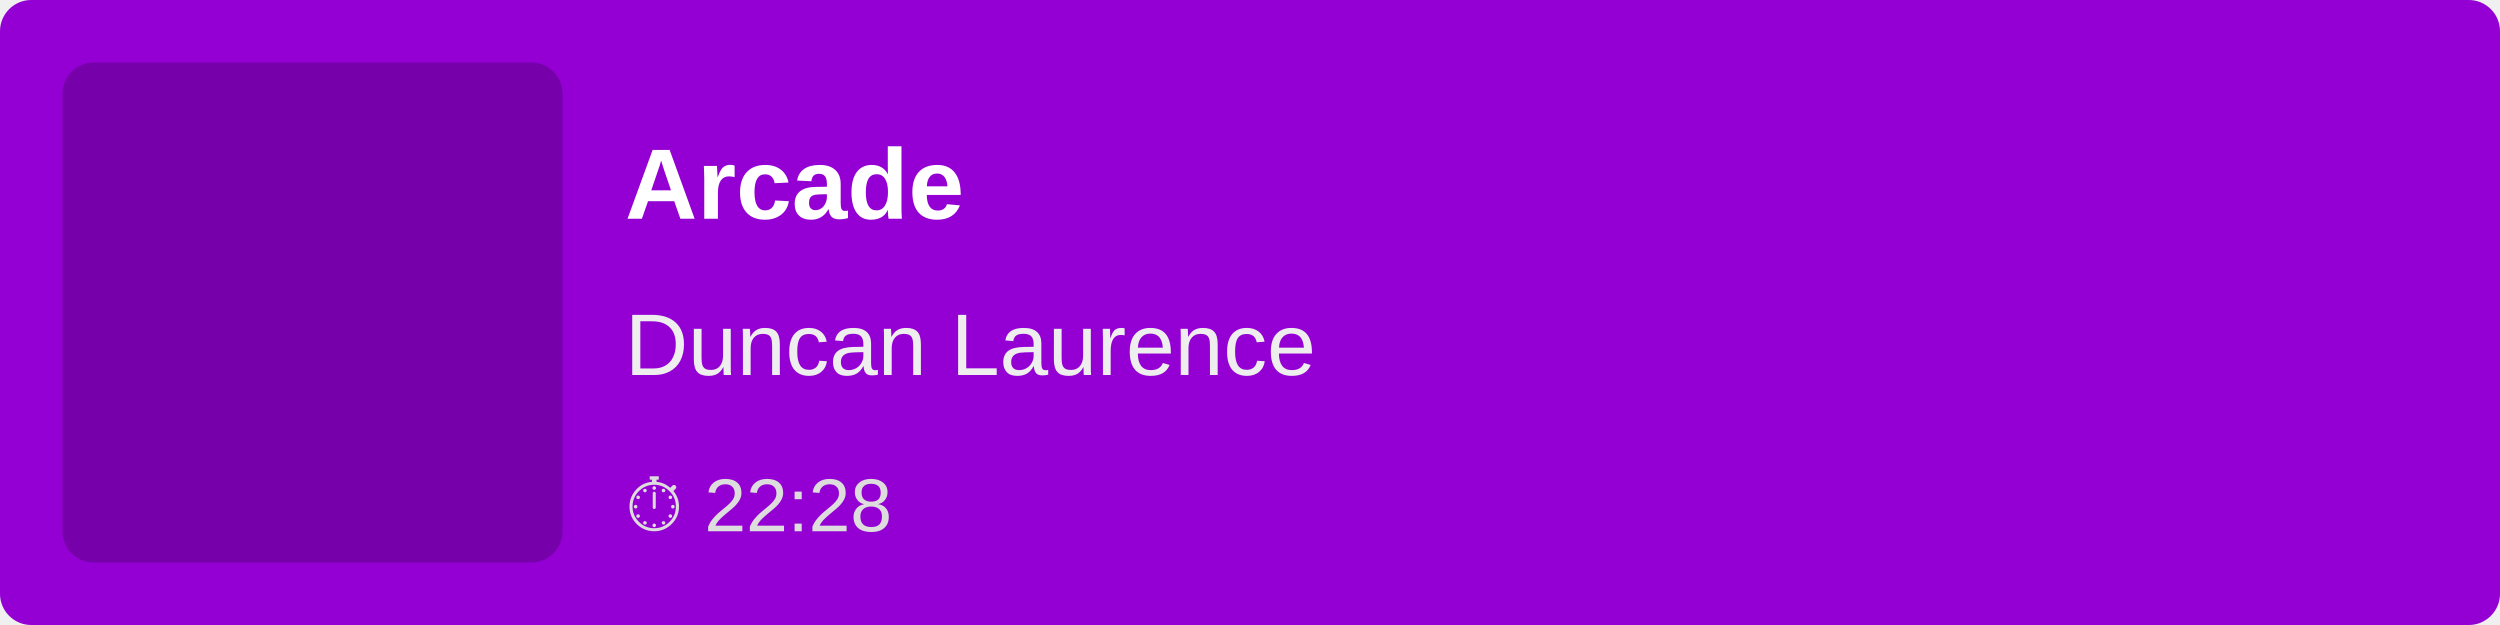
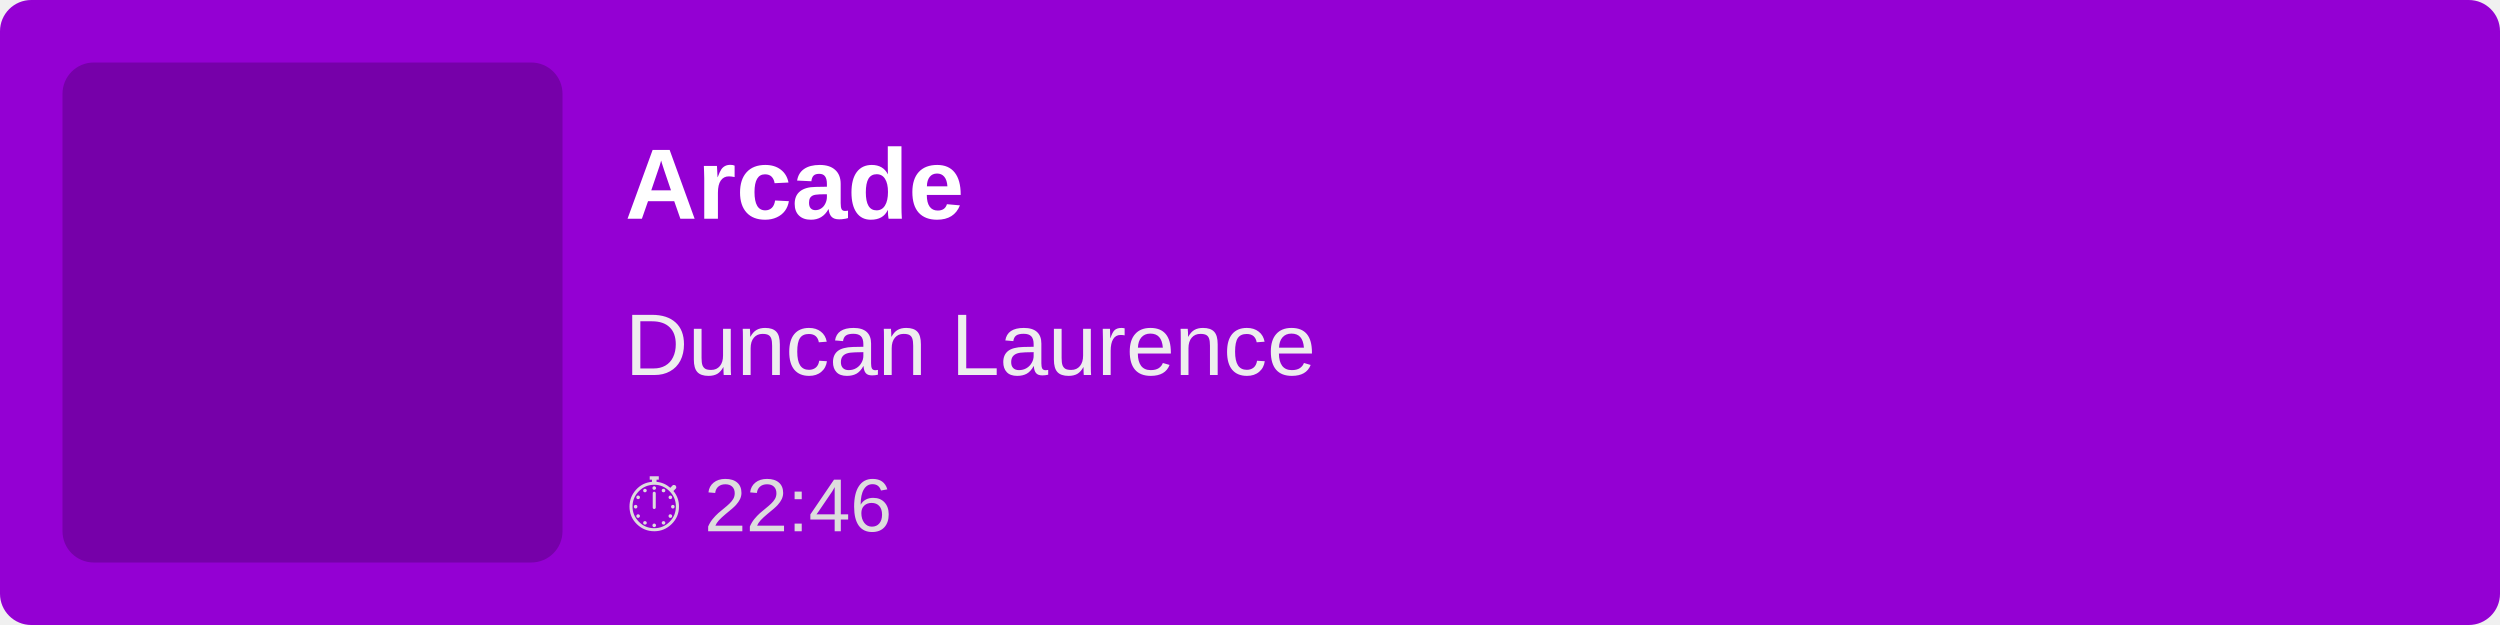
<svg xmlns="http://www.w3.org/2000/svg" width="400" height="100">
  <rect width="100%" height="100%" fill="#9400D3" rx="5" />
  <rect x="10" y="10" width="80" height="80" fill="rgba(0,0,0,0.2)" rx="5" />
  <text x="100" y="35" font-family="Arial, sans-serif" font-size="16" fill="white" font-weight="bold">
        Arcade
    </text>
  <text x="100" y="60" font-family="Arial, sans-serif" font-size="14" fill="#EEE">
        Duncan Laurence
    </text>
  <text x="100" y="85" font-family="Arial, sans-serif" font-size="12" fill="#DDD">
-         ⏱ 22:28
+         ⏱ 22:46
    </text>
</svg>
